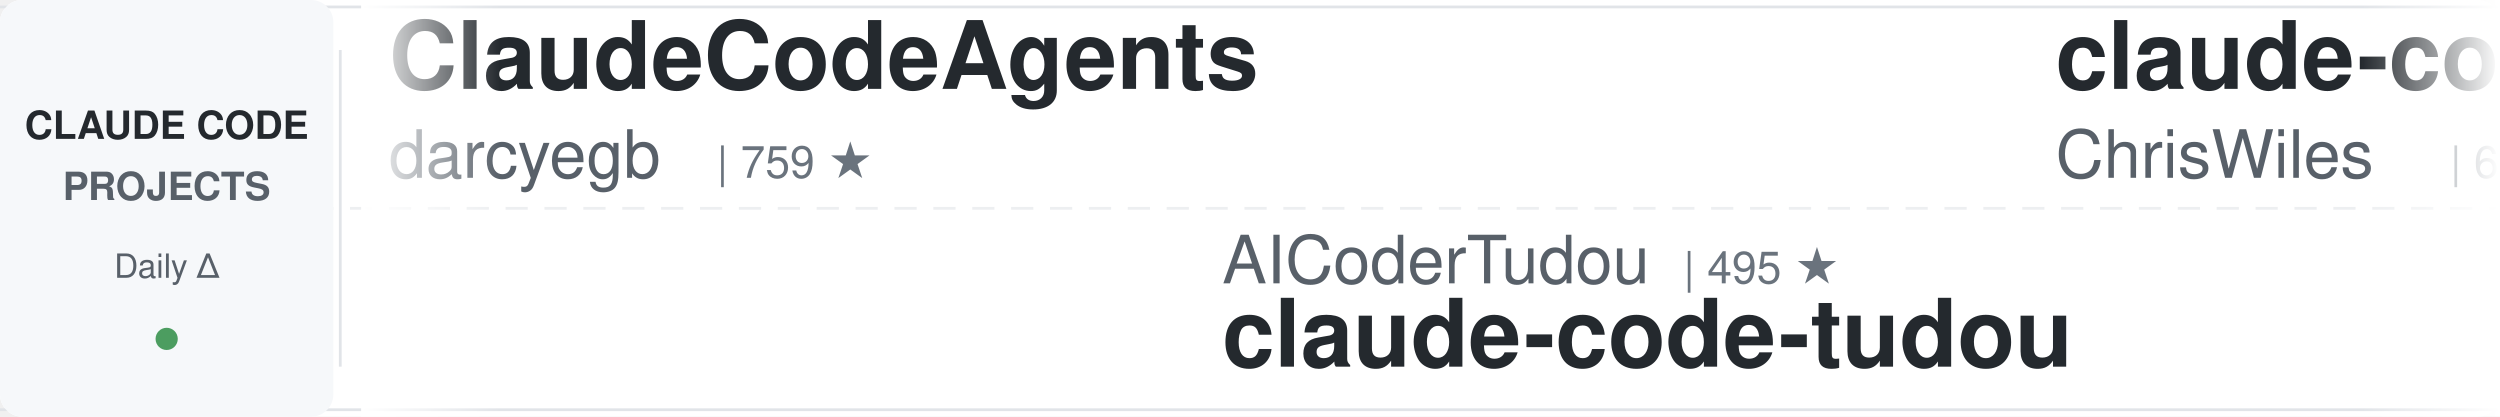
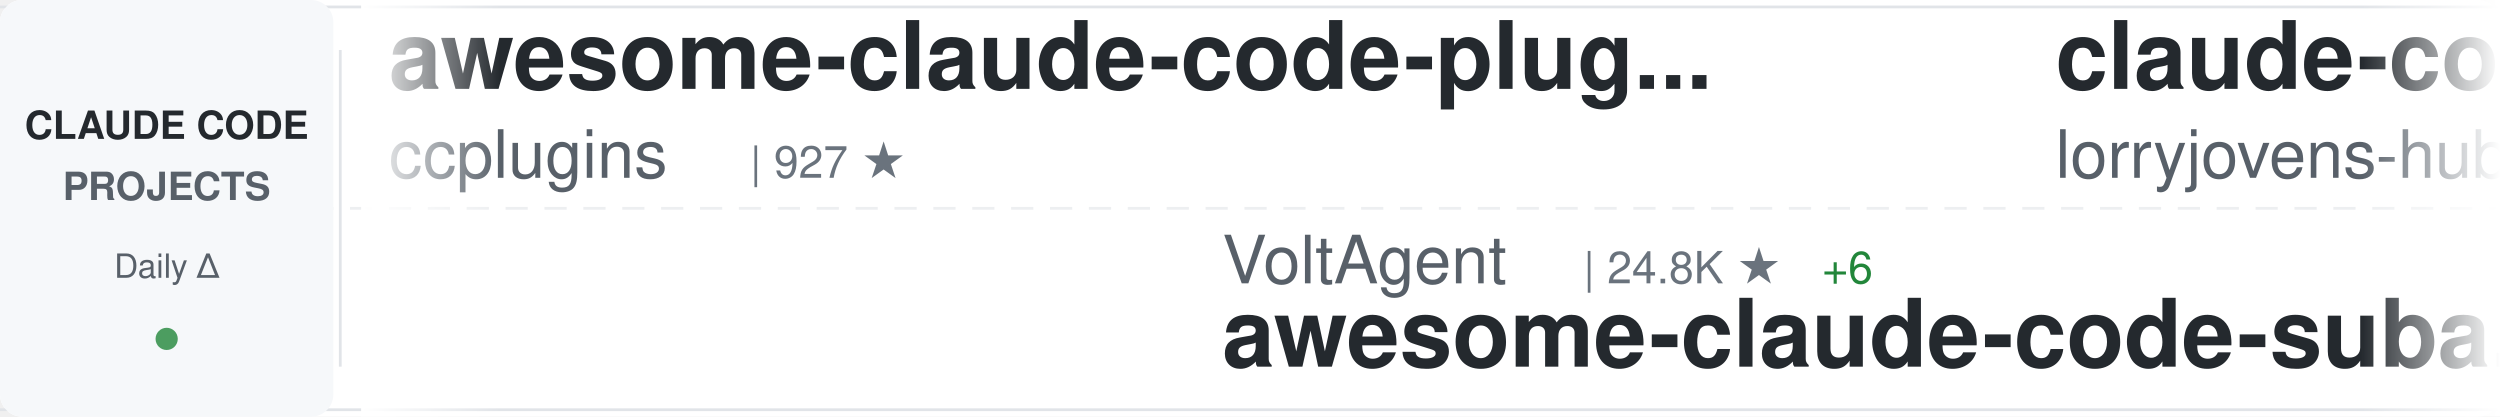
<svg xmlns="http://www.w3.org/2000/svg" width="900" height="150">
  <defs>
    <linearGradient id="awesomeLeftFade" x1="0%" y1="0%" x2="100%" y2="0%">
      <stop offset="0%" style="stop-color:#ffffff;stop-opacity:1" />
      <stop offset="100%" style="stop-color:#ffffff;stop-opacity:0" />
    </linearGradient>
    <linearGradient id="awesomeRightFade" x1="0%" y1="0%" x2="100%" y2="0%">
      <stop offset="0%" style="stop-color:#ffffff;stop-opacity:0" />
      <stop offset="100%" style="stop-color:#ffffff;stop-opacity:1" />
    </linearGradient>
  </defs>
  <rect width="900" height="150" fill="#ffffff" rx="8" />
  <rect x="0" y="2" width="900" height="1" fill="#e1e4e8" />
  <rect x="0" y="147" width="900" height="1" fill="#e1e4e8" />
  <line x1="0" y1="75" x2="900" y2="75" stroke="#e1e4e8" stroke-width="1" stroke-dasharray="8 6" opacity="0.6" />
  <rect x="0" y="0" width="120" height="150" fill="#f6f8fa" rx="8" />
  <text x="60" y="50" font-family="-apple-system, BlinkMacSystemFont, 'Segoe UI', Helvetica, Arial, sans-serif" font-size="14" font-weight="600" fill="#24292e" text-anchor="middle">CLAUDE CODE</text>
  <text x="60" y="72" font-family="-apple-system, BlinkMacSystemFont, 'Segoe UI', Helvetica, Arial, sans-serif" font-size="14" font-weight="600" fill="#586069" text-anchor="middle">PROJECTS</text>
  <text x="60" y="100" font-family="-apple-system, BlinkMacSystemFont, 'Segoe UI', Helvetica, Arial, sans-serif" font-size="12" font-weight="500" fill="#586069" text-anchor="middle">Daily Δ</text>
  <circle cx="60" cy="122" r="4" fill="#22863a" opacity="0.8" />
  <rect x="122" y="18" width="1" height="114" fill="#e1e4e8" />
  <clipPath id="awesomeTickerClip">
    <rect x="130" y="0" width="770" height="150" />
  </clipPath>
  <g clip-path="url(#awesomeTickerClip)">
    <g id="awesomeTickerItems">
      <animateTransform attributeName="transform" attributeType="XML" type="translate" from="0 0" to="-3000 0" dur="54s" repeatCount="indefinite" />
      <g transform="translate(0, 0)">
+         <text x="140" y="32" font-family="-apple-system, BlinkMacSystemFont, 'Segoe UI', Helvetica, Arial, sans-serif" font-size="34" font-weight="600" fill="#24292e">awesome-claude-code-plug...</text>
+         <text x="140" y="64" font-family="-apple-system, BlinkMacSystemFont, 'Segoe UI', Helvetica, Arial, sans-serif" font-size="24" font-weight="400" fill="#586069">ccplugins</text>
+         <text x="270" y="64" font-family="-apple-system, BlinkMacSystemFont, 'Segoe UI', Helvetica, Arial, sans-serif" font-size="16" font-weight="500" fill="#6a737d">| 927 ★</text>
+       </g>
+       <g transform="translate(300, 0)">
+         <text x="140" y="102" font-family="-apple-system, BlinkMacSystemFont, 'Segoe UI', Helvetica, Arial, sans-serif" font-size="24" font-weight="400" fill="#586069">VoltAgent</text>
+         <text x="270" y="102" font-family="-apple-system, BlinkMacSystemFont, 'Segoe UI', Helvetica, Arial, sans-serif" font-size="16" font-weight="500" fill="#6a737d">| 24.8K ★</text>
+         <text x="356" y="102" font-family="-apple-system, BlinkMacSystemFont, 'Segoe UI', Helvetica, Arial, sans-serif" font-size="16" font-weight="500" fill="#22863a"> +6</text>
+         <text x="140" y="132" font-family="-apple-system, BlinkMacSystemFont, 'Segoe UI', Helvetica, Arial, sans-serif" font-size="34" font-weight="600" fill="#24292e">awesome-claude-code-suba...</text>
+       </g>
+       <g transform="translate(600, 0)">
+         <text x="140" y="32" font-family="-apple-system, BlinkMacSystemFont, 'Segoe UI', Helvetica, Arial, sans-serif" font-size="34" font-weight="600" fill="#24292e">claude-code-rust</text>
+         <text x="140" y="64" font-family="-apple-system, BlinkMacSystemFont, 'Segoe UI', Helvetica, Arial, sans-serif" font-size="24" font-weight="400" fill="#586069">lorryjovens-hub</text>
+         <text x="342" y="64" font-family="-apple-system, BlinkMacSystemFont, 'Segoe UI', Helvetica, Arial, sans-serif" font-size="16" font-weight="500" fill="#6a737d">| 1.7K ★</text>
+       </g>
+       <g transform="translate(900, 0)">
+         <text x="140" y="102" font-family="-apple-system, BlinkMacSystemFont, 'Segoe UI', Helvetica, Arial, sans-serif" font-size="24" font-weight="400" fill="#586069">WorldFlowAI</text>
+         <text x="294" y="102" font-family="-apple-system, BlinkMacSystemFont, 'Segoe UI', Helvetica, Arial, sans-serif" font-size="16" font-weight="500" fill="#6a737d">| 1.9K ★</text>
+         <text x="371" y="102" font-family="-apple-system, BlinkMacSystemFont, 'Segoe UI', Helvetica, Arial, sans-serif" font-size="16" font-weight="500" fill="#22863a"> +9</text>
+         <text x="140" y="132" font-family="-apple-system, BlinkMacSystemFont, 'Segoe UI', Helvetica, Arial, sans-serif" font-size="34" font-weight="600" fill="#24292e">everything-claude-code</text>
+       </g>
+       <g transform="translate(1200, 0)">
+         <text x="140" y="32" font-family="-apple-system, BlinkMacSystemFont, 'Segoe UI', Helvetica, Arial, sans-serif" font-size="34" font-weight="600" fill="#24292e">claude-code-webui</text>
+         <text x="140" y="64" font-family="-apple-system, BlinkMacSystemFont, 'Segoe UI', Helvetica, Arial, sans-serif" font-size="24" font-weight="400" fill="#586069">sugyan</text>
+         <text x="234" y="64" font-family="-apple-system, BlinkMacSystemFont, 'Segoe UI', Helvetica, Arial, sans-serif" font-size="16" font-weight="500" fill="#6a737d">| 1.1K ★</text>
+       </g>
+       <g transform="translate(1500, 0)">
+         <text x="140" y="102" font-family="-apple-system, BlinkMacSystemFont, 'Segoe UI', Helvetica, Arial, sans-serif" font-size="24" font-weight="400" fill="#586069">frankbria</text>
+         <text x="270" y="102" font-family="-apple-system, BlinkMacSystemFont, 'Segoe UI', Helvetica, Arial, sans-serif" font-size="16" font-weight="500" fill="#6a737d">| 9.6K ★</text>
+         <text x="347" y="102" font-family="-apple-system, BlinkMacSystemFont, 'Segoe UI', Helvetica, Arial, sans-serif" font-size="16" font-weight="500" fill="#22863a"> +1</text>
+         <text x="140" y="132" font-family="-apple-system, BlinkMacSystemFont, 'Segoe UI', Helvetica, Arial, sans-serif" font-size="34" font-weight="600" fill="#24292e">ralph-claude-code</text>
+       </g>
+       <g transform="translate(1800, 0)">
+         <text x="140" y="32" font-family="-apple-system, BlinkMacSystemFont, 'Segoe UI', Helvetica, Arial, sans-serif" font-size="34" font-weight="600" fill="#24292e">claude-code-book</text>
+         <text x="140" y="64" font-family="-apple-system, BlinkMacSystemFont, 'Segoe UI', Helvetica, Arial, sans-serif" font-size="24" font-weight="400" fill="#586069">lintsinghua</text>
+         <text x="294" y="64" font-family="-apple-system, BlinkMacSystemFont, 'Segoe UI', Helvetica, Arial, sans-serif" font-size="16" font-weight="500" fill="#6a737d">| 4.2K ★</text>
+         <text x="371" y="64" font-family="-apple-system, BlinkMacSystemFont, 'Segoe UI', Helvetica, Arial, sans-serif" font-size="16" font-weight="500" fill="#22863a"> +2</text>
+       </g>
+       <g transform="translate(2100, 0)">
+         <text x="140" y="102" font-family="-apple-system, BlinkMacSystemFont, 'Segoe UI', Helvetica, Arial, sans-serif" font-size="24" font-weight="400" fill="#586069">alex000kim</text>
+         <text x="282" y="102" font-family="-apple-system, BlinkMacSystemFont, 'Segoe UI', Helvetica, Arial, sans-serif" font-size="16" font-weight="500" fill="#6a737d">| 233 ★</text>
+         <text x="140" y="132" font-family="-apple-system, BlinkMacSystemFont, 'Segoe UI', Helvetica, Arial, sans-serif" font-size="34" font-weight="600" fill="#24292e">claude-code</text>
+       </g>
+       <g transform="translate(2400, 0)">
        <text x="140" y="32" font-family="-apple-system, BlinkMacSystemFont, 'Segoe UI', Helvetica, Arial, sans-serif" font-size="34" font-weight="600" fill="#24292e">ClaudeCodeAgents</text>
        <text x="140" y="64" font-family="-apple-system, BlinkMacSystemFont, 'Segoe UI', Helvetica, Arial, sans-serif" font-size="24" font-weight="400" fill="#586069">darcyegb</text>
        <text x="258" y="64" font-family="-apple-system, BlinkMacSystemFont, 'Segoe UI', Helvetica, Arial, sans-serif" font-size="16" font-weight="500" fill="#6a737d">| 759 ★</text>
      </g>
-       <g transform="translate(300, 0)">
-         <text x="140" y="102" font-family="-apple-system, BlinkMacSystemFont, 'Segoe UI', Helvetica, Arial, sans-serif" font-size="24" font-weight="400" fill="#586069">AICoderTudou</text>
-         <text x="306" y="102" font-family="-apple-system, BlinkMacSystemFont, 'Segoe UI', Helvetica, Arial, sans-serif" font-size="16" font-weight="500" fill="#6a737d">| 495 ★</text>
-         <text x="140" y="132" font-family="-apple-system, BlinkMacSystemFont, 'Segoe UI', Helvetica, Arial, sans-serif" font-size="34" font-weight="600" fill="#24292e">claude-code-tudou</text>
-       </g>
-       <g transform="translate(600, 0)">
-         <text x="140" y="32" font-family="-apple-system, BlinkMacSystemFont, 'Segoe UI', Helvetica, Arial, sans-serif" font-size="34" font-weight="600" fill="#24292e">claude-code-showcase</text>
-         <text x="140" y="64" font-family="-apple-system, BlinkMacSystemFont, 'Segoe UI', Helvetica, Arial, sans-serif" font-size="24" font-weight="400" fill="#586069">ChrisWiles</text>
-         <text x="282" y="64" font-family="-apple-system, BlinkMacSystemFont, 'Segoe UI', Helvetica, Arial, sans-serif" font-size="16" font-weight="500" fill="#6a737d">| 6.0K ★</text>
-       </g>
-       <g transform="translate(900, 0)">
-         <text x="140" y="102" font-family="-apple-system, BlinkMacSystemFont, 'Segoe UI', Helvetica, Arial, sans-serif" font-size="24" font-weight="400" fill="#586069">SeemSeam</text>
-         <text x="258" y="102" font-family="-apple-system, BlinkMacSystemFont, 'Segoe UI', Helvetica, Arial, sans-serif" font-size="16" font-weight="500" fill="#6a737d">| 3.5K ★</text>
-         <text x="335" y="102" font-family="-apple-system, BlinkMacSystemFont, 'Segoe UI', Helvetica, Arial, sans-serif" font-size="16" font-weight="500" fill="#cb2431"> -1</text>
-         <text x="140" y="132" font-family="-apple-system, BlinkMacSystemFont, 'Segoe UI', Helvetica, Arial, sans-serif" font-size="34" font-weight="600" fill="#24292e">claude_codex_bridge</text>
-       </g>
-       <g transform="translate(1200, 0)">
-         <text x="140" y="32" font-family="-apple-system, BlinkMacSystemFont, 'Segoe UI', Helvetica, Arial, sans-serif" font-size="34" font-weight="600" fill="#24292e">ECC</text>
-         <text x="140" y="64" font-family="-apple-system, BlinkMacSystemFont, 'Segoe UI', Helvetica, Arial, sans-serif" font-size="24" font-weight="400" fill="#586069">affaan-m</text>
-         <text x="258" y="64" font-family="-apple-system, BlinkMacSystemFont, 'Segoe UI', Helvetica, Arial, sans-serif" font-size="16" font-weight="500" fill="#6a737d">| 244.8K ★</text>
-         <text x="353" y="64" font-family="-apple-system, BlinkMacSystemFont, 'Segoe UI', Helvetica, Arial, sans-serif" font-size="16" font-weight="500" fill="#22863a"> +133</text>
-       </g>
-       <g transform="translate(1500, 0)">
-         <text x="140" y="102" font-family="-apple-system, BlinkMacSystemFont, 'Segoe UI', Helvetica, Arial, sans-serif" font-size="24" font-weight="400" fill="#586069">Chachamaru127</text>
-         <text x="318" y="102" font-family="-apple-system, BlinkMacSystemFont, 'Segoe UI', Helvetica, Arial, sans-serif" font-size="16" font-weight="500" fill="#6a737d">| 3.1K ★</text>
-         <text x="395" y="102" font-family="-apple-system, BlinkMacSystemFont, 'Segoe UI', Helvetica, Arial, sans-serif" font-size="16" font-weight="500" fill="#22863a"> +1</text>
-         <text x="140" y="132" font-family="-apple-system, BlinkMacSystemFont, 'Segoe UI', Helvetica, Arial, sans-serif" font-size="34" font-weight="600" fill="#24292e">claude-code-harness</text>
-       </g>
-       <g transform="translate(1800, 0)">
-         <text x="140" y="32" font-family="-apple-system, BlinkMacSystemFont, 'Segoe UI', Helvetica, Arial, sans-serif" font-size="34" font-weight="600" fill="#24292e">arcads-claude-code</text>
-         <text x="140" y="64" font-family="-apple-system, BlinkMacSystemFont, 'Segoe UI', Helvetica, Arial, sans-serif" font-size="24" font-weight="400" fill="#586069">krusemediallc</text>
-         <text x="318" y="64" font-family="-apple-system, BlinkMacSystemFont, 'Segoe UI', Helvetica, Arial, sans-serif" font-size="16" font-weight="500" fill="#6a737d">| 1.4K ★</text>
-       </g>
-       <g transform="translate(2100, 0)">
-         <text x="140" y="102" font-family="-apple-system, BlinkMacSystemFont, 'Segoe UI', Helvetica, Arial, sans-serif" font-size="24" font-weight="400" fill="#586069">centminmod</text>
-         <text x="282" y="102" font-family="-apple-system, BlinkMacSystemFont, 'Segoe UI', Helvetica, Arial, sans-serif" font-size="16" font-weight="500" fill="#6a737d">| 2.6K ★</text>
-         <text x="359" y="102" font-family="-apple-system, BlinkMacSystemFont, 'Segoe UI', Helvetica, Arial, sans-serif" font-size="16" font-weight="500" fill="#22863a"> +1</text>
-         <text x="140" y="132" font-family="-apple-system, BlinkMacSystemFont, 'Segoe UI', Helvetica, Arial, sans-serif" font-size="34" font-weight="600" fill="#24292e">my-claude-code-setup</text>
-       </g>
-       <g transform="translate(2400, 0)">
-         <text x="140" y="32" font-family="-apple-system, BlinkMacSystemFont, 'Segoe UI', Helvetica, Arial, sans-serif" font-size="34" font-weight="600" fill="#24292e">claude-code-source-build</text>
-         <text x="140" y="64" font-family="-apple-system, BlinkMacSystemFont, 'Segoe UI', Helvetica, Arial, sans-serif" font-size="24" font-weight="400" fill="#586069">andrew-kramer-inno</text>
-         <text x="378" y="64" font-family="-apple-system, BlinkMacSystemFont, 'Segoe UI', Helvetica, Arial, sans-serif" font-size="16" font-weight="500" fill="#6a737d">| 594 ★</text>
-       </g>
      <g transform="translate(2700, 0)">
-         <text x="140" y="102" font-family="-apple-system, BlinkMacSystemFont, 'Segoe UI', Helvetica, Arial, sans-serif" font-size="24" font-weight="400" fill="#586069">feiskyer</text>
-         <text x="258" y="102" font-family="-apple-system, BlinkMacSystemFont, 'Segoe UI', Helvetica, Arial, sans-serif" font-size="16" font-weight="500" fill="#6a737d">| 1.6K ★</text>
-         <text x="335" y="102" font-family="-apple-system, BlinkMacSystemFont, 'Segoe UI', Helvetica, Arial, sans-serif" font-size="16" font-weight="500" fill="#22863a"> +1</text>
-         <text x="140" y="132" font-family="-apple-system, BlinkMacSystemFont, 'Segoe UI', Helvetica, Arial, sans-serif" font-size="34" font-weight="600" fill="#24292e">claude-code-settings</text>
+         <text x="140" y="102" font-family="-apple-system, BlinkMacSystemFont, 'Segoe UI', Helvetica, Arial, sans-serif" font-size="24" font-weight="400" fill="#586069">ykdojo</text>
+         <text x="234" y="102" font-family="-apple-system, BlinkMacSystemFont, 'Segoe UI', Helvetica, Arial, sans-serif" font-size="16" font-weight="500" fill="#6a737d">| 10.0K ★</text>
+         <text x="320" y="102" font-family="-apple-system, BlinkMacSystemFont, 'Segoe UI', Helvetica, Arial, sans-serif" font-size="16" font-weight="500" fill="#22863a"> +3</text>
+         <text x="140" y="132" font-family="-apple-system, BlinkMacSystemFont, 'Segoe UI', Helvetica, Arial, sans-serif" font-size="34" font-weight="600" fill="#24292e">claude-code-tips</text>
      </g>
      <g transform="translate(3000, 0)">
-         <text x="140" y="32" font-family="-apple-system, BlinkMacSystemFont, 'Segoe UI', Helvetica, Arial, sans-serif" font-size="34" font-weight="600" fill="#24292e">ClaudeCodeAgents</text>
-         <text x="140" y="64" font-family="-apple-system, BlinkMacSystemFont, 'Segoe UI', Helvetica, Arial, sans-serif" font-size="24" font-weight="400" fill="#586069">darcyegb</text>
-         <text x="258" y="64" font-family="-apple-system, BlinkMacSystemFont, 'Segoe UI', Helvetica, Arial, sans-serif" font-size="16" font-weight="500" fill="#6a737d">| 759 ★</text>
+         <text x="140" y="32" font-family="-apple-system, BlinkMacSystemFont, 'Segoe UI', Helvetica, Arial, sans-serif" font-size="34" font-weight="600" fill="#24292e">awesome-claude-code-plug...</text>
+         <text x="140" y="64" font-family="-apple-system, BlinkMacSystemFont, 'Segoe UI', Helvetica, Arial, sans-serif" font-size="24" font-weight="400" fill="#586069">ccplugins</text>
+         <text x="270" y="64" font-family="-apple-system, BlinkMacSystemFont, 'Segoe UI', Helvetica, Arial, sans-serif" font-size="16" font-weight="500" fill="#6a737d">| 927 ★</text>
      </g>
      <g transform="translate(3300, 0)">
-         <text x="140" y="102" font-family="-apple-system, BlinkMacSystemFont, 'Segoe UI', Helvetica, Arial, sans-serif" font-size="24" font-weight="400" fill="#586069">AICoderTudou</text>
-         <text x="306" y="102" font-family="-apple-system, BlinkMacSystemFont, 'Segoe UI', Helvetica, Arial, sans-serif" font-size="16" font-weight="500" fill="#6a737d">| 495 ★</text>
-         <text x="140" y="132" font-family="-apple-system, BlinkMacSystemFont, 'Segoe UI', Helvetica, Arial, sans-serif" font-size="34" font-weight="600" fill="#24292e">claude-code-tudou</text>
+         <text x="140" y="102" font-family="-apple-system, BlinkMacSystemFont, 'Segoe UI', Helvetica, Arial, sans-serif" font-size="24" font-weight="400" fill="#586069">VoltAgent</text>
+         <text x="270" y="102" font-family="-apple-system, BlinkMacSystemFont, 'Segoe UI', Helvetica, Arial, sans-serif" font-size="16" font-weight="500" fill="#6a737d">| 24.8K ★</text>
+         <text x="356" y="102" font-family="-apple-system, BlinkMacSystemFont, 'Segoe UI', Helvetica, Arial, sans-serif" font-size="16" font-weight="500" fill="#22863a"> +6</text>
+         <text x="140" y="132" font-family="-apple-system, BlinkMacSystemFont, 'Segoe UI', Helvetica, Arial, sans-serif" font-size="34" font-weight="600" fill="#24292e">awesome-claude-code-suba...</text>
      </g>
      <g transform="translate(3600, 0)">
-         <text x="140" y="32" font-family="-apple-system, BlinkMacSystemFont, 'Segoe UI', Helvetica, Arial, sans-serif" font-size="34" font-weight="600" fill="#24292e">claude-code-showcase</text>
-         <text x="140" y="64" font-family="-apple-system, BlinkMacSystemFont, 'Segoe UI', Helvetica, Arial, sans-serif" font-size="24" font-weight="400" fill="#586069">ChrisWiles</text>
-         <text x="282" y="64" font-family="-apple-system, BlinkMacSystemFont, 'Segoe UI', Helvetica, Arial, sans-serif" font-size="16" font-weight="500" fill="#6a737d">| 6.0K ★</text>
+         <text x="140" y="32" font-family="-apple-system, BlinkMacSystemFont, 'Segoe UI', Helvetica, Arial, sans-serif" font-size="34" font-weight="600" fill="#24292e">claude-code-rust</text>
+         <text x="140" y="64" font-family="-apple-system, BlinkMacSystemFont, 'Segoe UI', Helvetica, Arial, sans-serif" font-size="24" font-weight="400" fill="#586069">lorryjovens-hub</text>
+         <text x="342" y="64" font-family="-apple-system, BlinkMacSystemFont, 'Segoe UI', Helvetica, Arial, sans-serif" font-size="16" font-weight="500" fill="#6a737d">| 1.7K ★</text>
      </g>
      <g transform="translate(3900, 0)">
-         <text x="140" y="102" font-family="-apple-system, BlinkMacSystemFont, 'Segoe UI', Helvetica, Arial, sans-serif" font-size="24" font-weight="400" fill="#586069">SeemSeam</text>
-         <text x="258" y="102" font-family="-apple-system, BlinkMacSystemFont, 'Segoe UI', Helvetica, Arial, sans-serif" font-size="16" font-weight="500" fill="#6a737d">| 3.5K ★</text>
-         <text x="335" y="102" font-family="-apple-system, BlinkMacSystemFont, 'Segoe UI', Helvetica, Arial, sans-serif" font-size="16" font-weight="500" fill="#cb2431"> -1</text>
-         <text x="140" y="132" font-family="-apple-system, BlinkMacSystemFont, 'Segoe UI', Helvetica, Arial, sans-serif" font-size="34" font-weight="600" fill="#24292e">claude_codex_bridge</text>
+         <text x="140" y="102" font-family="-apple-system, BlinkMacSystemFont, 'Segoe UI', Helvetica, Arial, sans-serif" font-size="24" font-weight="400" fill="#586069">WorldFlowAI</text>
+         <text x="294" y="102" font-family="-apple-system, BlinkMacSystemFont, 'Segoe UI', Helvetica, Arial, sans-serif" font-size="16" font-weight="500" fill="#6a737d">| 1.9K ★</text>
+         <text x="371" y="102" font-family="-apple-system, BlinkMacSystemFont, 'Segoe UI', Helvetica, Arial, sans-serif" font-size="16" font-weight="500" fill="#22863a"> +9</text>
+         <text x="140" y="132" font-family="-apple-system, BlinkMacSystemFont, 'Segoe UI', Helvetica, Arial, sans-serif" font-size="34" font-weight="600" fill="#24292e">everything-claude-code</text>
      </g>
    </g>
  </g>
  <rect x="130" y="0" width="50" height="150" fill="url(#awesomeLeftFade)" />
  <rect x="850" y="0" width="50" height="150" fill="url(#awesomeRightFade)" />
</svg>
